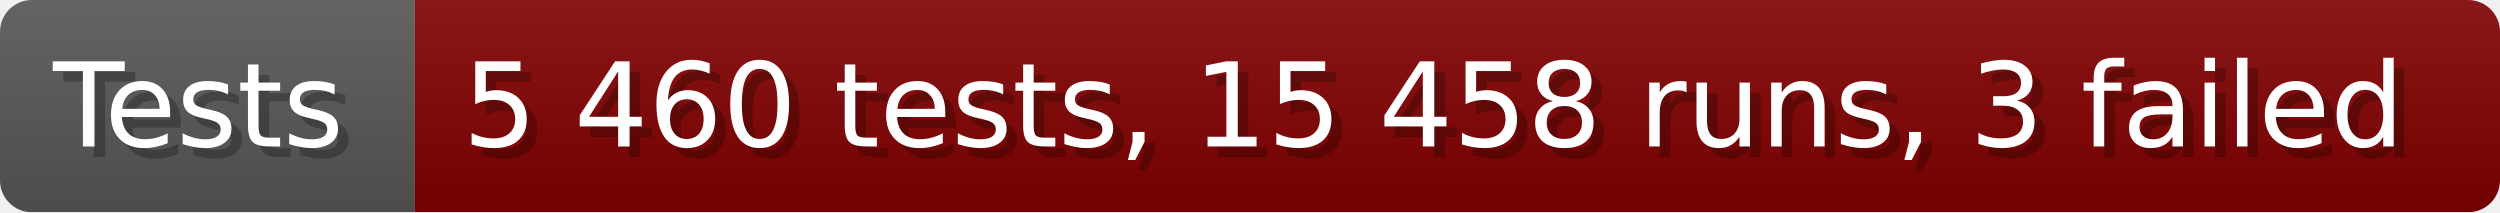
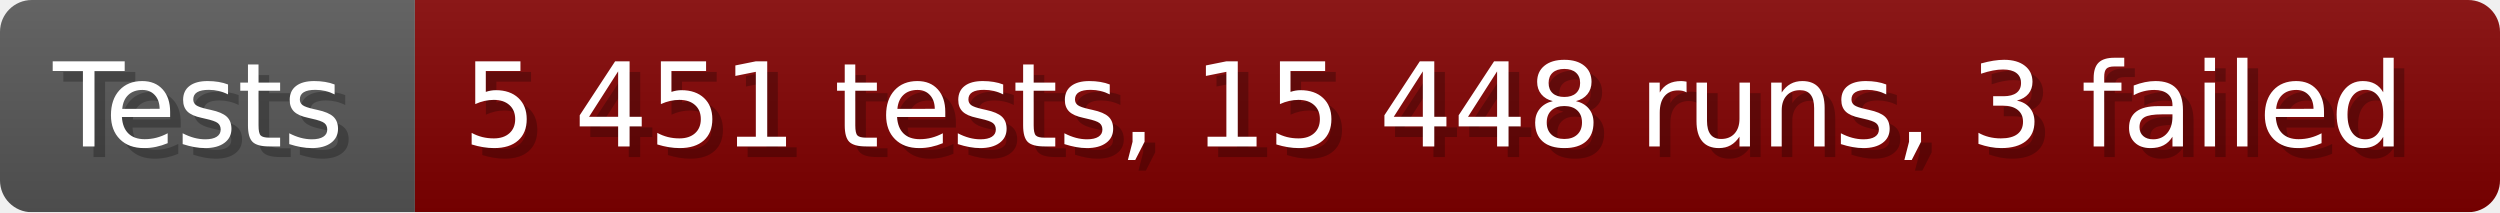
- <svg xmlns="http://www.w3.org/2000/svg" width="235.6" height="20" viewBox="0 0 2356 200" role="img" aria-label="Tests: 5 460 tests, 15 458 runs, 3 failed">
+ <svg xmlns="http://www.w3.org/2000/svg" width="235.6" height="20" viewBox="0 0 2356 200" role="img" aria-label="Tests: 5 451 tests, 15 448 runs, 3 failed">
  <linearGradient id="a" x2="0" y2="100%">
    <stop offset="0" stop-opacity=".1" stop-color="#EEE" />
    <stop offset="1" stop-opacity=".1" />
  </linearGradient>
  <mask id="m">
    <rect width="2356" height="200" rx="30" fill="#FFF" />
  </mask>
  <g mask="url(#m)">
    <rect width="391" height="200" fill="#555" />
    <rect width="1965" height="200" fill="#800000" x="391" />
    <rect width="2356" height="200" fill="url(#a)" />
  </g>
  <g aria-hidden="true" fill="#fff" text-anchor="start" font-family="Verdana,DejaVu Sans,sans-serif" font-size="110">
    <text x="60" y="148" textLength="291" fill="#000" opacity="0.25">Tests</text>
    <text x="50" y="138" textLength="291">Tests</text>
-     <text x="446" y="148" textLength="1865" fill="#000" opacity="0.25">5 460 tests, 15 458 runs, 3 failed</text>
-     <text x="436" y="138" textLength="1865">5 460 tests, 15 458 runs, 3 failed</text>
+     <text x="446" y="148" textLength="1865" fill="#000" opacity="0.25">5 451 tests, 15 448 runs, 3 failed</text>
+     <text x="436" y="138" textLength="1865">5 451 tests, 15 448 runs, 3 failed</text>
  </g>
</svg>
